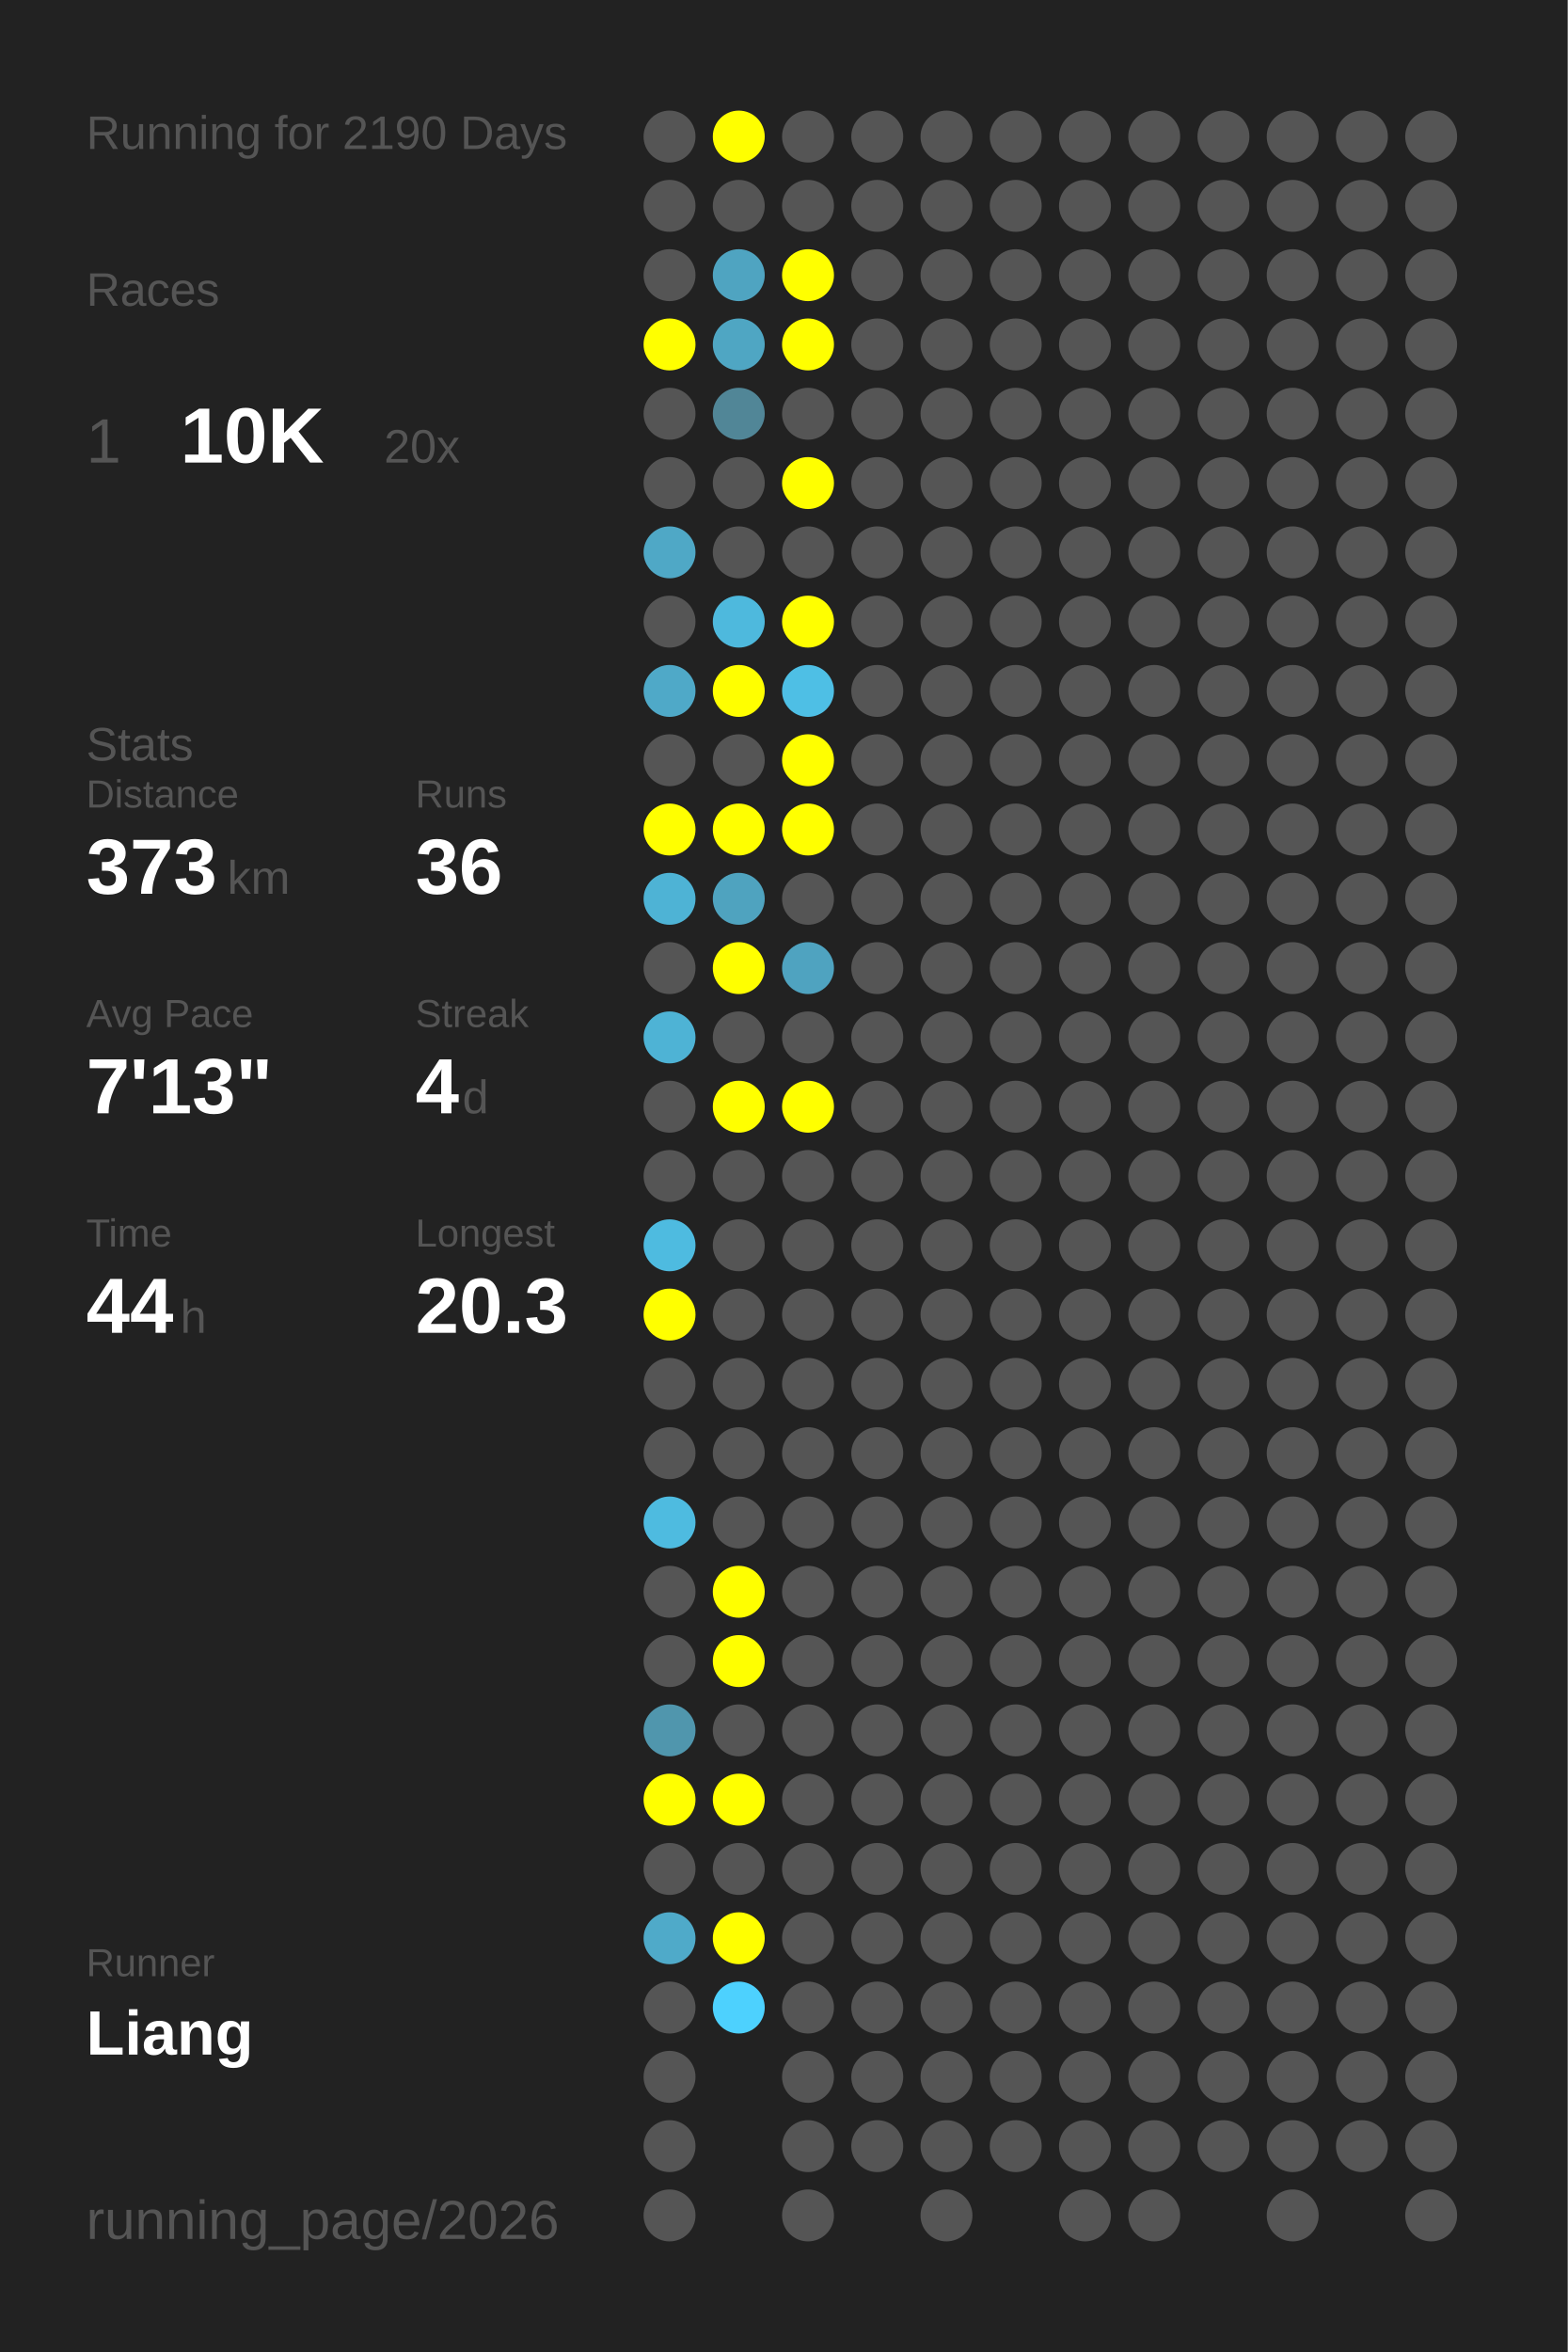
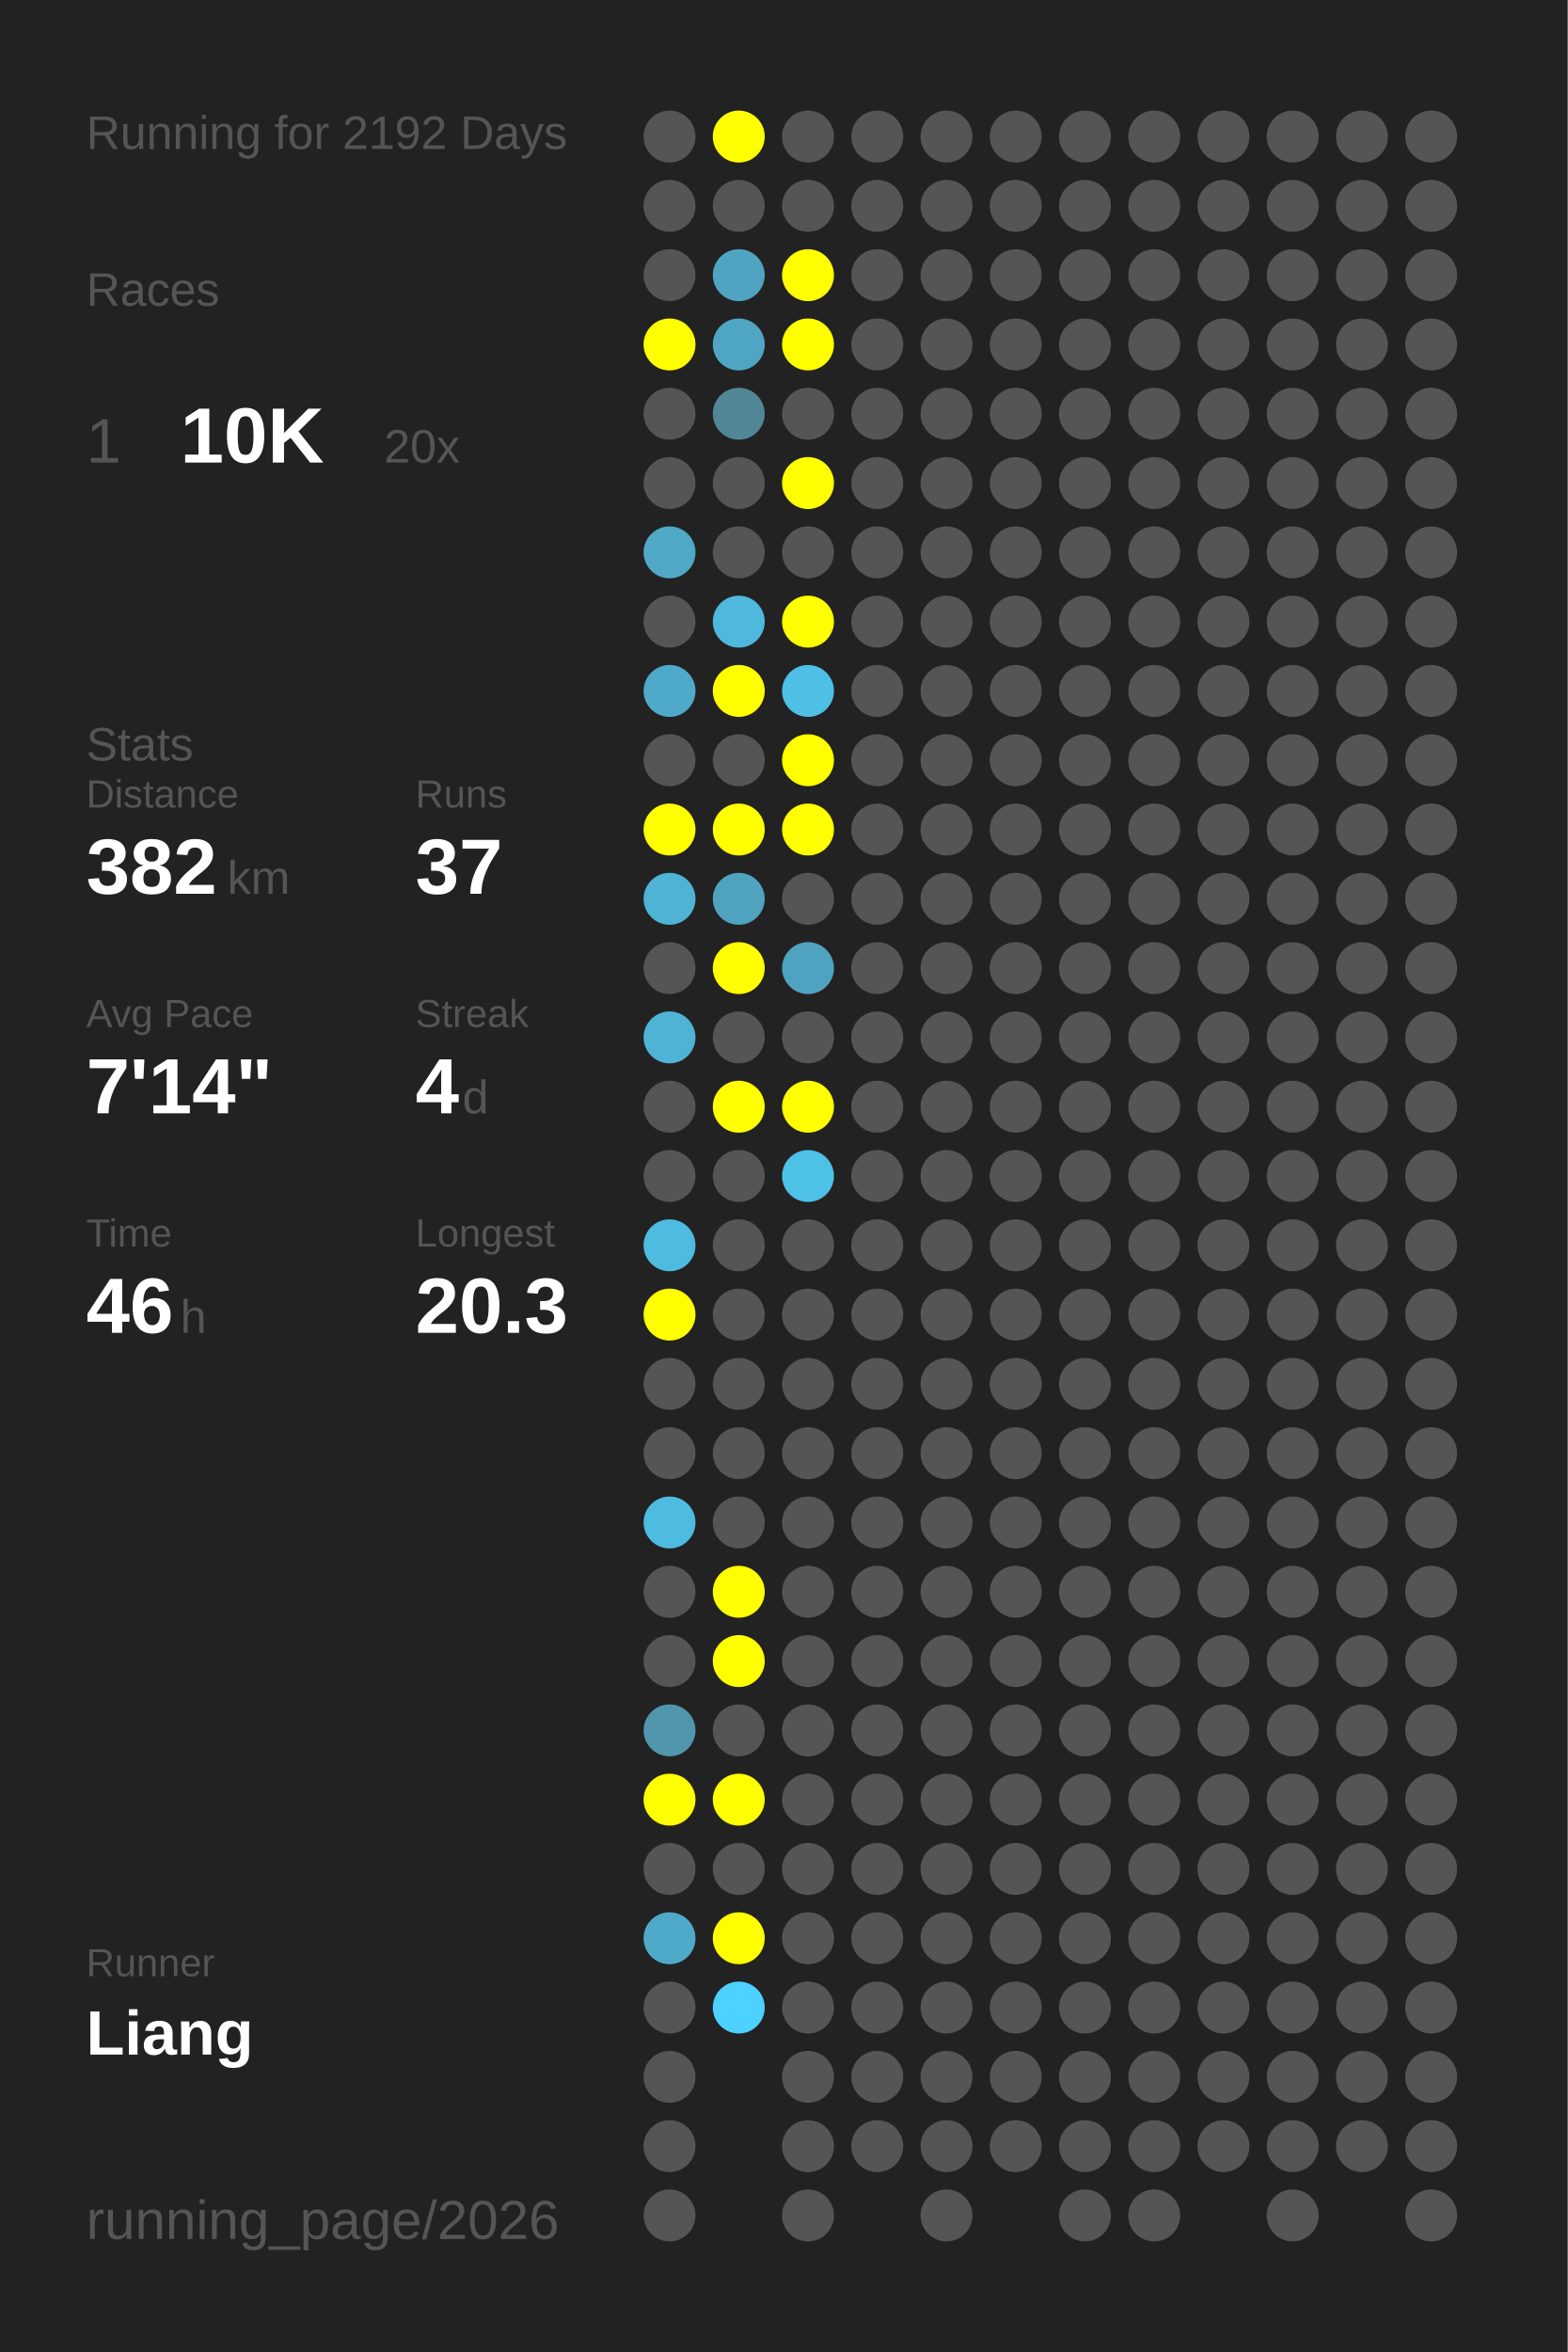
<svg xmlns="http://www.w3.org/2000/svg" baseProfile="full" height="300mm" version="1.1" viewBox="0,0,200,300" width="200mm">
  <defs />
  <rect fill="#222222" height="300" width="200" x="0" y="0" />
-   <text fill="#555555" style="font-size:6px; font-family:Arial;" x="11" y="19">Running for 2190 Days</text>
+   <text fill="#555555" style="font-size:6px; font-family:Arial;" x="11" y="19">Running for 2192 Days</text>
  <text fill="#555555" style="font-size:6px; font-family:Arial;" x="11" y="39">Races</text>
  <text fill="#555555" style="font-size:8px; font-family:Arial;" x="11" y="59">1</text>
  <text fill="#FFFFFF" style="font-size:10px; font-family:Arial; font-weight:bold;" x="23" y="59">10K</text>
  <text fill="#555555" style="font-size:6px; font-family:Arial;" x="49" y="59">20x</text>
  <text fill="#555555" style="font-size:6px; font-family:Arial;" x="11" y="97">Stats</text>
  <text fill="#555555" style="font-size:5px; font-family:Arial;" x="11" y="103">Distance</text>
-   <text fill="#FFFFFF" style="font-size:10px; font-family:Arial; font-weight:bold;" x="11" y="114">373</text>
+   <text fill="#FFFFFF" style="font-size:10px; font-family:Arial; font-weight:bold;" x="11" y="114">382</text>
  <text fill="#555555" style="font-size:6px; font-family:Arial;" x="29" y="114">km</text>
  <text fill="#555555" style="font-size:5px; font-family:Arial;" x="53" y="103">Runs</text>
-   <text fill="#FFFFFF" style="font-size:10px; font-family:Arial; font-weight:bold;" x="53" y="114">36</text>
+   <text fill="#FFFFFF" style="font-size:10px; font-family:Arial; font-weight:bold;" x="53" y="114">37</text>
  <text fill="#555555" style="font-size:5px; font-family:Arial;" x="11" y="131">Avg Pace</text>
-   <text fill="#FFFFFF" style="font-size:10px; font-family:Arial; font-weight:bold;" x="11" y="142">7'13"</text>
+   <text fill="#FFFFFF" style="font-size:10px; font-family:Arial; font-weight:bold;" x="11" y="142">7'14"</text>
  <text fill="#555555" style="font-size:5px; font-family:Arial;" x="53" y="131">Streak</text>
  <text fill="#FFFFFF" style="font-size:10px; font-family:Arial; font-weight:bold;" x="53" y="142">4</text>
  <text fill="#555555" style="font-size:6px; font-family:Arial;" x="59" y="142">d</text>
  <text fill="#555555" style="font-size:5px; font-family:Arial;" x="11" y="159">Time</text>
-   <text fill="#FFFFFF" style="font-size:10px; font-family:Arial; font-weight:bold;" x="11" y="170">44</text>
+   <text fill="#FFFFFF" style="font-size:10px; font-family:Arial; font-weight:bold;" x="11" y="170">46</text>
  <text fill="#555555" style="font-size:6px; font-family:Arial;" x="23" y="170">h</text>
  <text fill="#555555" style="font-size:5px; font-family:Arial;" x="53" y="159">Longest</text>
  <text fill="#FFFFFF" style="font-size:10px; font-family:Arial; font-weight:bold;" x="53" y="170">20.3</text>
  <text fill="#555555" style="font-size:5px; font-family:Arial;" x="11" y="252.065">Runner</text>
  <text fill="#FFFFFF" style="font-size:8px; font-family:Arial; font-weight:bold;" x="11" y="262.065">Liang</text>
  <text fill="#555555" style="font-size:7px; font-family:Arial;" x="11" y="285.581">running_page/2026</text>
  <circle cx="85.417" cy="17.419" fill="#555555" r="3.312" />
  <circle cx="85.417" cy="26.258" fill="#555555" r="3.312" />
  <circle cx="85.417" cy="35.097" fill="#555555" r="3.312" />
  <circle cx="85.417" cy="43.935" fill="#FFFF00" r="3.312" />
  <circle cx="85.417" cy="52.774" fill="#555555" r="3.312" />
  <circle cx="85.417" cy="61.613" fill="#555555" r="3.312" />
  <circle cx="85.417" cy="70.452" fill="#4fa8c6" r="3.312" />
  <circle cx="85.417" cy="79.29" fill="#555555" r="3.312" />
  <circle cx="85.417" cy="88.129" fill="#4fa9c8" r="3.312" />
  <circle cx="85.417" cy="96.968" fill="#555555" r="3.312" />
  <circle cx="85.417" cy="105.806" fill="#FFFF00" r="3.312" />
  <circle cx="85.417" cy="114.645" fill="#4eb3d5" r="3.312" />
  <circle cx="85.417" cy="123.484" fill="#555555" r="3.312" />
  <circle cx="85.417" cy="132.323" fill="#4eb3d5" r="3.312" />
  <circle cx="85.417" cy="141.161" fill="#555555" r="3.312" />
  <circle cx="85.417" cy="150" fill="#555555" r="3.312" />
  <circle cx="85.417" cy="158.839" fill="#4ebbe0" r="3.312" />
  <circle cx="85.417" cy="167.677" fill="#FFFF00" r="3.312" />
  <circle cx="85.417" cy="176.516" fill="#555555" r="3.312" />
  <circle cx="85.417" cy="185.355" fill="#555555" r="3.312" />
  <circle cx="85.417" cy="194.194" fill="#4ebbe0" r="3.312" />
  <circle cx="85.417" cy="203.032" fill="#555555" r="3.312" />
  <circle cx="85.417" cy="211.871" fill="#555555" r="3.312" />
  <circle cx="85.417" cy="220.71" fill="#5096ad" r="3.312" />
  <circle cx="85.417" cy="229.548" fill="#FFFF00" r="3.312" />
  <circle cx="85.417" cy="238.387" fill="#555555" r="3.312" />
  <circle cx="85.417" cy="247.226" fill="#4faac9" r="3.312" />
  <circle cx="85.417" cy="256.065" fill="#555555" r="3.312" />
  <circle cx="85.417" cy="264.903" fill="#555555" r="3.312" />
  <circle cx="85.417" cy="273.742" fill="#555555" r="3.312" />
  <circle cx="85.417" cy="282.581" fill="#555555" r="3.312" />
  <circle cx="94.25" cy="17.419" fill="#FFFF00" r="3.312" />
  <circle cx="94.25" cy="26.258" fill="#555555" r="3.312" />
  <circle cx="94.25" cy="35.097" fill="#4fa4c1" r="3.312" />
  <circle cx="94.25" cy="43.935" fill="#4fa6c3" r="3.312" />
  <circle cx="94.25" cy="52.774" fill="#518697" r="3.312" />
  <circle cx="94.25" cy="61.613" fill="#555555" r="3.312" />
  <circle cx="94.25" cy="70.452" fill="#555555" r="3.312" />
  <circle cx="94.25" cy="79.29" fill="#4eb9dd" r="3.312" />
  <circle cx="94.25" cy="88.129" fill="#FFFF00" r="3.312" />
  <circle cx="94.25" cy="96.968" fill="#555555" r="3.312" />
  <circle cx="94.25" cy="105.806" fill="#FFFF00" r="3.312" />
  <circle cx="94.25" cy="114.645" fill="#4fa3bf" r="3.312" />
  <circle cx="94.25" cy="123.484" fill="#FFFF00" r="3.312" />
  <circle cx="94.25" cy="132.323" fill="#555555" r="3.312" />
  <circle cx="94.25" cy="141.161" fill="#FFFF00" r="3.312" />
  <circle cx="94.25" cy="150" fill="#555555" r="3.312" />
  <circle cx="94.25" cy="158.839" fill="#555555" r="3.312" />
  <circle cx="94.25" cy="167.677" fill="#555555" r="3.312" />
  <circle cx="94.25" cy="176.516" fill="#555555" r="3.312" />
  <circle cx="94.25" cy="185.355" fill="#555555" r="3.312" />
  <circle cx="94.25" cy="194.194" fill="#555555" r="3.312" />
  <circle cx="94.25" cy="203.032" fill="#FFFF00" r="3.312" />
  <circle cx="94.25" cy="211.871" fill="#FFFF00" r="3.312" />
  <circle cx="94.25" cy="220.71" fill="#555555" r="3.312" />
  <circle cx="94.25" cy="229.548" fill="#FFFF00" r="3.312" />
  <circle cx="94.25" cy="238.387" fill="#555555" r="3.312" />
  <circle cx="94.25" cy="247.226" fill="#FFFF00" r="3.312" />
  <circle cx="94.25" cy="256.065" fill="#4dd1fe" r="3.312" />
  <circle cx="103.083" cy="17.419" fill="#555555" r="3.312" />
  <circle cx="103.083" cy="26.258" fill="#555555" r="3.312" />
  <circle cx="103.083" cy="35.097" fill="#FFFF00" r="3.312" />
  <circle cx="103.083" cy="43.935" fill="#FFFF00" r="3.312" />
  <circle cx="103.083" cy="52.774" fill="#555555" r="3.312" />
  <circle cx="103.083" cy="61.613" fill="#FFFF00" r="3.312" />
  <circle cx="103.083" cy="70.452" fill="#555555" r="3.312" />
  <circle cx="103.083" cy="79.29" fill="#FFFF00" r="3.312" />
  <circle cx="103.083" cy="88.129" fill="#4ebfe5" r="3.312" />
  <circle cx="103.083" cy="96.968" fill="#FFFF00" r="3.312" />
  <circle cx="103.083" cy="105.806" fill="#FFFF00" r="3.312" />
  <circle cx="103.083" cy="114.645" fill="#555555" r="3.312" />
  <circle cx="103.083" cy="123.484" fill="#4fa3c0" r="3.312" />
  <circle cx="103.083" cy="132.323" fill="#555555" r="3.312" />
  <circle cx="103.083" cy="141.161" fill="#FFFF00" r="3.312" />
-   <circle cx="103.083" cy="150" fill="#555555" r="3.312" />
+   <circle cx="103.083" cy="150" fill="#4ec1e8" r="3.312" />
  <circle cx="103.083" cy="158.839" fill="#555555" r="3.312" />
  <circle cx="103.083" cy="167.677" fill="#555555" r="3.312" />
  <circle cx="103.083" cy="176.516" fill="#555555" r="3.312" />
  <circle cx="103.083" cy="185.355" fill="#555555" r="3.312" />
  <circle cx="103.083" cy="194.194" fill="#555555" r="3.312" />
  <circle cx="103.083" cy="203.032" fill="#555555" r="3.312" />
  <circle cx="103.083" cy="211.871" fill="#555555" r="3.312" />
  <circle cx="103.083" cy="220.71" fill="#555555" r="3.312" />
  <circle cx="103.083" cy="229.548" fill="#555555" r="3.312" />
  <circle cx="103.083" cy="238.387" fill="#555555" r="3.312" />
  <circle cx="103.083" cy="247.226" fill="#555555" r="3.312" />
  <circle cx="103.083" cy="256.065" fill="#555555" r="3.312" />
  <circle cx="103.083" cy="264.903" fill="#555555" r="3.312" />
  <circle cx="103.083" cy="273.742" fill="#555555" r="3.312" />
  <circle cx="103.083" cy="282.581" fill="#555555" r="3.312" />
  <circle cx="111.917" cy="17.419" fill="#555555" r="3.312" />
  <circle cx="111.917" cy="26.258" fill="#555555" r="3.312" />
  <circle cx="111.917" cy="35.097" fill="#555555" r="3.312" />
  <circle cx="111.917" cy="43.935" fill="#555555" r="3.312" />
  <circle cx="111.917" cy="52.774" fill="#555555" r="3.312" />
  <circle cx="111.917" cy="61.613" fill="#555555" r="3.312" />
  <circle cx="111.917" cy="70.452" fill="#555555" r="3.312" />
  <circle cx="111.917" cy="79.29" fill="#555555" r="3.312" />
  <circle cx="111.917" cy="88.129" fill="#555555" r="3.312" />
  <circle cx="111.917" cy="96.968" fill="#555555" r="3.312" />
  <circle cx="111.917" cy="105.806" fill="#555555" r="3.312" />
  <circle cx="111.917" cy="114.645" fill="#555555" r="3.312" />
  <circle cx="111.917" cy="123.484" fill="#555555" r="3.312" />
  <circle cx="111.917" cy="132.323" fill="#555555" r="3.312" />
  <circle cx="111.917" cy="141.161" fill="#555555" r="3.312" />
  <circle cx="111.917" cy="150" fill="#555555" r="3.312" />
  <circle cx="111.917" cy="158.839" fill="#555555" r="3.312" />
  <circle cx="111.917" cy="167.677" fill="#555555" r="3.312" />
  <circle cx="111.917" cy="176.516" fill="#555555" r="3.312" />
  <circle cx="111.917" cy="185.355" fill="#555555" r="3.312" />
  <circle cx="111.917" cy="194.194" fill="#555555" r="3.312" />
  <circle cx="111.917" cy="203.032" fill="#555555" r="3.312" />
  <circle cx="111.917" cy="211.871" fill="#555555" r="3.312" />
  <circle cx="111.917" cy="220.71" fill="#555555" r="3.312" />
  <circle cx="111.917" cy="229.548" fill="#555555" r="3.312" />
  <circle cx="111.917" cy="238.387" fill="#555555" r="3.312" />
  <circle cx="111.917" cy="247.226" fill="#555555" r="3.312" />
  <circle cx="111.917" cy="256.065" fill="#555555" r="3.312" />
  <circle cx="111.917" cy="264.903" fill="#555555" r="3.312" />
  <circle cx="111.917" cy="273.742" fill="#555555" r="3.312" />
  <circle cx="120.75" cy="17.419" fill="#555555" r="3.312" />
  <circle cx="120.75" cy="26.258" fill="#555555" r="3.312" />
  <circle cx="120.75" cy="35.097" fill="#555555" r="3.312" />
  <circle cx="120.75" cy="43.935" fill="#555555" r="3.312" />
  <circle cx="120.75" cy="52.774" fill="#555555" r="3.312" />
  <circle cx="120.75" cy="61.613" fill="#555555" r="3.312" />
  <circle cx="120.75" cy="70.452" fill="#555555" r="3.312" />
  <circle cx="120.75" cy="79.29" fill="#555555" r="3.312" />
  <circle cx="120.75" cy="88.129" fill="#555555" r="3.312" />
  <circle cx="120.75" cy="96.968" fill="#555555" r="3.312" />
  <circle cx="120.75" cy="105.806" fill="#555555" r="3.312" />
  <circle cx="120.75" cy="114.645" fill="#555555" r="3.312" />
  <circle cx="120.75" cy="123.484" fill="#555555" r="3.312" />
  <circle cx="120.75" cy="132.323" fill="#555555" r="3.312" />
  <circle cx="120.75" cy="141.161" fill="#555555" r="3.312" />
  <circle cx="120.75" cy="150" fill="#555555" r="3.312" />
  <circle cx="120.75" cy="158.839" fill="#555555" r="3.312" />
  <circle cx="120.75" cy="167.677" fill="#555555" r="3.312" />
  <circle cx="120.75" cy="176.516" fill="#555555" r="3.312" />
  <circle cx="120.75" cy="185.355" fill="#555555" r="3.312" />
  <circle cx="120.75" cy="194.194" fill="#555555" r="3.312" />
  <circle cx="120.75" cy="203.032" fill="#555555" r="3.312" />
  <circle cx="120.75" cy="211.871" fill="#555555" r="3.312" />
  <circle cx="120.75" cy="220.71" fill="#555555" r="3.312" />
  <circle cx="120.75" cy="229.548" fill="#555555" r="3.312" />
  <circle cx="120.75" cy="238.387" fill="#555555" r="3.312" />
  <circle cx="120.75" cy="247.226" fill="#555555" r="3.312" />
  <circle cx="120.75" cy="256.065" fill="#555555" r="3.312" />
  <circle cx="120.75" cy="264.903" fill="#555555" r="3.312" />
  <circle cx="120.75" cy="273.742" fill="#555555" r="3.312" />
  <circle cx="120.75" cy="282.581" fill="#555555" r="3.312" />
  <circle cx="129.583" cy="17.419" fill="#555555" r="3.312" />
  <circle cx="129.583" cy="26.258" fill="#555555" r="3.312" />
  <circle cx="129.583" cy="35.097" fill="#555555" r="3.312" />
  <circle cx="129.583" cy="43.935" fill="#555555" r="3.312" />
  <circle cx="129.583" cy="52.774" fill="#555555" r="3.312" />
  <circle cx="129.583" cy="61.613" fill="#555555" r="3.312" />
  <circle cx="129.583" cy="70.452" fill="#555555" r="3.312" />
  <circle cx="129.583" cy="79.29" fill="#555555" r="3.312" />
  <circle cx="129.583" cy="88.129" fill="#555555" r="3.312" />
  <circle cx="129.583" cy="96.968" fill="#555555" r="3.312" />
  <circle cx="129.583" cy="105.806" fill="#555555" r="3.312" />
  <circle cx="129.583" cy="114.645" fill="#555555" r="3.312" />
  <circle cx="129.583" cy="123.484" fill="#555555" r="3.312" />
  <circle cx="129.583" cy="132.323" fill="#555555" r="3.312" />
  <circle cx="129.583" cy="141.161" fill="#555555" r="3.312" />
  <circle cx="129.583" cy="150" fill="#555555" r="3.312" />
  <circle cx="129.583" cy="158.839" fill="#555555" r="3.312" />
  <circle cx="129.583" cy="167.677" fill="#555555" r="3.312" />
  <circle cx="129.583" cy="176.516" fill="#555555" r="3.312" />
  <circle cx="129.583" cy="185.355" fill="#555555" r="3.312" />
  <circle cx="129.583" cy="194.194" fill="#555555" r="3.312" />
  <circle cx="129.583" cy="203.032" fill="#555555" r="3.312" />
  <circle cx="129.583" cy="211.871" fill="#555555" r="3.312" />
  <circle cx="129.583" cy="220.71" fill="#555555" r="3.312" />
  <circle cx="129.583" cy="229.548" fill="#555555" r="3.312" />
  <circle cx="129.583" cy="238.387" fill="#555555" r="3.312" />
  <circle cx="129.583" cy="247.226" fill="#555555" r="3.312" />
  <circle cx="129.583" cy="256.065" fill="#555555" r="3.312" />
  <circle cx="129.583" cy="264.903" fill="#555555" r="3.312" />
  <circle cx="129.583" cy="273.742" fill="#555555" r="3.312" />
  <circle cx="138.417" cy="17.419" fill="#555555" r="3.312" />
  <circle cx="138.417" cy="26.258" fill="#555555" r="3.312" />
  <circle cx="138.417" cy="35.097" fill="#555555" r="3.312" />
  <circle cx="138.417" cy="43.935" fill="#555555" r="3.312" />
  <circle cx="138.417" cy="52.774" fill="#555555" r="3.312" />
  <circle cx="138.417" cy="61.613" fill="#555555" r="3.312" />
  <circle cx="138.417" cy="70.452" fill="#555555" r="3.312" />
  <circle cx="138.417" cy="79.29" fill="#555555" r="3.312" />
  <circle cx="138.417" cy="88.129" fill="#555555" r="3.312" />
  <circle cx="138.417" cy="96.968" fill="#555555" r="3.312" />
  <circle cx="138.417" cy="105.806" fill="#555555" r="3.312" />
  <circle cx="138.417" cy="114.645" fill="#555555" r="3.312" />
  <circle cx="138.417" cy="123.484" fill="#555555" r="3.312" />
  <circle cx="138.417" cy="132.323" fill="#555555" r="3.312" />
  <circle cx="138.417" cy="141.161" fill="#555555" r="3.312" />
  <circle cx="138.417" cy="150" fill="#555555" r="3.312" />
  <circle cx="138.417" cy="158.839" fill="#555555" r="3.312" />
  <circle cx="138.417" cy="167.677" fill="#555555" r="3.312" />
  <circle cx="138.417" cy="176.516" fill="#555555" r="3.312" />
  <circle cx="138.417" cy="185.355" fill="#555555" r="3.312" />
  <circle cx="138.417" cy="194.194" fill="#555555" r="3.312" />
  <circle cx="138.417" cy="203.032" fill="#555555" r="3.312" />
  <circle cx="138.417" cy="211.871" fill="#555555" r="3.312" />
  <circle cx="138.417" cy="220.71" fill="#555555" r="3.312" />
  <circle cx="138.417" cy="229.548" fill="#555555" r="3.312" />
  <circle cx="138.417" cy="238.387" fill="#555555" r="3.312" />
  <circle cx="138.417" cy="247.226" fill="#555555" r="3.312" />
  <circle cx="138.417" cy="256.065" fill="#555555" r="3.312" />
  <circle cx="138.417" cy="264.903" fill="#555555" r="3.312" />
  <circle cx="138.417" cy="273.742" fill="#555555" r="3.312" />
  <circle cx="138.417" cy="282.581" fill="#555555" r="3.312" />
  <circle cx="147.25" cy="17.419" fill="#555555" r="3.312" />
  <circle cx="147.25" cy="26.258" fill="#555555" r="3.312" />
  <circle cx="147.25" cy="35.097" fill="#555555" r="3.312" />
  <circle cx="147.25" cy="43.935" fill="#555555" r="3.312" />
  <circle cx="147.25" cy="52.774" fill="#555555" r="3.312" />
  <circle cx="147.25" cy="61.613" fill="#555555" r="3.312" />
  <circle cx="147.25" cy="70.452" fill="#555555" r="3.312" />
  <circle cx="147.25" cy="79.29" fill="#555555" r="3.312" />
  <circle cx="147.25" cy="88.129" fill="#555555" r="3.312" />
  <circle cx="147.25" cy="96.968" fill="#555555" r="3.312" />
  <circle cx="147.25" cy="105.806" fill="#555555" r="3.312" />
  <circle cx="147.25" cy="114.645" fill="#555555" r="3.312" />
  <circle cx="147.25" cy="123.484" fill="#555555" r="3.312" />
  <circle cx="147.25" cy="132.323" fill="#555555" r="3.312" />
  <circle cx="147.25" cy="141.161" fill="#555555" r="3.312" />
  <circle cx="147.25" cy="150" fill="#555555" r="3.312" />
  <circle cx="147.25" cy="158.839" fill="#555555" r="3.312" />
  <circle cx="147.25" cy="167.677" fill="#555555" r="3.312" />
  <circle cx="147.25" cy="176.516" fill="#555555" r="3.312" />
  <circle cx="147.25" cy="185.355" fill="#555555" r="3.312" />
  <circle cx="147.25" cy="194.194" fill="#555555" r="3.312" />
  <circle cx="147.25" cy="203.032" fill="#555555" r="3.312" />
  <circle cx="147.25" cy="211.871" fill="#555555" r="3.312" />
  <circle cx="147.25" cy="220.71" fill="#555555" r="3.312" />
  <circle cx="147.25" cy="229.548" fill="#555555" r="3.312" />
  <circle cx="147.25" cy="238.387" fill="#555555" r="3.312" />
  <circle cx="147.25" cy="247.226" fill="#555555" r="3.312" />
  <circle cx="147.25" cy="256.065" fill="#555555" r="3.312" />
  <circle cx="147.25" cy="264.903" fill="#555555" r="3.312" />
  <circle cx="147.25" cy="273.742" fill="#555555" r="3.312" />
  <circle cx="147.25" cy="282.581" fill="#555555" r="3.312" />
  <circle cx="156.083" cy="17.419" fill="#555555" r="3.312" />
  <circle cx="156.083" cy="26.258" fill="#555555" r="3.312" />
  <circle cx="156.083" cy="35.097" fill="#555555" r="3.312" />
  <circle cx="156.083" cy="43.935" fill="#555555" r="3.312" />
  <circle cx="156.083" cy="52.774" fill="#555555" r="3.312" />
  <circle cx="156.083" cy="61.613" fill="#555555" r="3.312" />
  <circle cx="156.083" cy="70.452" fill="#555555" r="3.312" />
  <circle cx="156.083" cy="79.29" fill="#555555" r="3.312" />
  <circle cx="156.083" cy="88.129" fill="#555555" r="3.312" />
  <circle cx="156.083" cy="96.968" fill="#555555" r="3.312" />
  <circle cx="156.083" cy="105.806" fill="#555555" r="3.312" />
  <circle cx="156.083" cy="114.645" fill="#555555" r="3.312" />
  <circle cx="156.083" cy="123.484" fill="#555555" r="3.312" />
  <circle cx="156.083" cy="132.323" fill="#555555" r="3.312" />
  <circle cx="156.083" cy="141.161" fill="#555555" r="3.312" />
  <circle cx="156.083" cy="150" fill="#555555" r="3.312" />
  <circle cx="156.083" cy="158.839" fill="#555555" r="3.312" />
  <circle cx="156.083" cy="167.677" fill="#555555" r="3.312" />
  <circle cx="156.083" cy="176.516" fill="#555555" r="3.312" />
  <circle cx="156.083" cy="185.355" fill="#555555" r="3.312" />
  <circle cx="156.083" cy="194.194" fill="#555555" r="3.312" />
  <circle cx="156.083" cy="203.032" fill="#555555" r="3.312" />
  <circle cx="156.083" cy="211.871" fill="#555555" r="3.312" />
  <circle cx="156.083" cy="220.71" fill="#555555" r="3.312" />
  <circle cx="156.083" cy="229.548" fill="#555555" r="3.312" />
  <circle cx="156.083" cy="238.387" fill="#555555" r="3.312" />
  <circle cx="156.083" cy="247.226" fill="#555555" r="3.312" />
  <circle cx="156.083" cy="256.065" fill="#555555" r="3.312" />
  <circle cx="156.083" cy="264.903" fill="#555555" r="3.312" />
  <circle cx="156.083" cy="273.742" fill="#555555" r="3.312" />
  <circle cx="164.917" cy="17.419" fill="#555555" r="3.312" />
  <circle cx="164.917" cy="26.258" fill="#555555" r="3.312" />
  <circle cx="164.917" cy="35.097" fill="#555555" r="3.312" />
  <circle cx="164.917" cy="43.935" fill="#555555" r="3.312" />
  <circle cx="164.917" cy="52.774" fill="#555555" r="3.312" />
  <circle cx="164.917" cy="61.613" fill="#555555" r="3.312" />
  <circle cx="164.917" cy="70.452" fill="#555555" r="3.312" />
  <circle cx="164.917" cy="79.29" fill="#555555" r="3.312" />
  <circle cx="164.917" cy="88.129" fill="#555555" r="3.312" />
  <circle cx="164.917" cy="96.968" fill="#555555" r="3.312" />
  <circle cx="164.917" cy="105.806" fill="#555555" r="3.312" />
  <circle cx="164.917" cy="114.645" fill="#555555" r="3.312" />
  <circle cx="164.917" cy="123.484" fill="#555555" r="3.312" />
  <circle cx="164.917" cy="132.323" fill="#555555" r="3.312" />
  <circle cx="164.917" cy="141.161" fill="#555555" r="3.312" />
  <circle cx="164.917" cy="150" fill="#555555" r="3.312" />
  <circle cx="164.917" cy="158.839" fill="#555555" r="3.312" />
  <circle cx="164.917" cy="167.677" fill="#555555" r="3.312" />
  <circle cx="164.917" cy="176.516" fill="#555555" r="3.312" />
  <circle cx="164.917" cy="185.355" fill="#555555" r="3.312" />
  <circle cx="164.917" cy="194.194" fill="#555555" r="3.312" />
  <circle cx="164.917" cy="203.032" fill="#555555" r="3.312" />
  <circle cx="164.917" cy="211.871" fill="#555555" r="3.312" />
  <circle cx="164.917" cy="220.71" fill="#555555" r="3.312" />
  <circle cx="164.917" cy="229.548" fill="#555555" r="3.312" />
  <circle cx="164.917" cy="238.387" fill="#555555" r="3.312" />
  <circle cx="164.917" cy="247.226" fill="#555555" r="3.312" />
  <circle cx="164.917" cy="256.065" fill="#555555" r="3.312" />
  <circle cx="164.917" cy="264.903" fill="#555555" r="3.312" />
  <circle cx="164.917" cy="273.742" fill="#555555" r="3.312" />
  <circle cx="164.917" cy="282.581" fill="#555555" r="3.312" />
  <circle cx="173.75" cy="17.419" fill="#555555" r="3.312" />
  <circle cx="173.75" cy="26.258" fill="#555555" r="3.312" />
  <circle cx="173.75" cy="35.097" fill="#555555" r="3.312" />
  <circle cx="173.75" cy="43.935" fill="#555555" r="3.312" />
  <circle cx="173.75" cy="52.774" fill="#555555" r="3.312" />
  <circle cx="173.75" cy="61.613" fill="#555555" r="3.312" />
  <circle cx="173.75" cy="70.452" fill="#555555" r="3.312" />
  <circle cx="173.75" cy="79.29" fill="#555555" r="3.312" />
  <circle cx="173.75" cy="88.129" fill="#555555" r="3.312" />
  <circle cx="173.75" cy="96.968" fill="#555555" r="3.312" />
  <circle cx="173.75" cy="105.806" fill="#555555" r="3.312" />
  <circle cx="173.75" cy="114.645" fill="#555555" r="3.312" />
  <circle cx="173.75" cy="123.484" fill="#555555" r="3.312" />
  <circle cx="173.75" cy="132.323" fill="#555555" r="3.312" />
  <circle cx="173.75" cy="141.161" fill="#555555" r="3.312" />
  <circle cx="173.75" cy="150" fill="#555555" r="3.312" />
  <circle cx="173.75" cy="158.839" fill="#555555" r="3.312" />
  <circle cx="173.75" cy="167.677" fill="#555555" r="3.312" />
  <circle cx="173.75" cy="176.516" fill="#555555" r="3.312" />
  <circle cx="173.75" cy="185.355" fill="#555555" r="3.312" />
  <circle cx="173.75" cy="194.194" fill="#555555" r="3.312" />
  <circle cx="173.75" cy="203.032" fill="#555555" r="3.312" />
  <circle cx="173.75" cy="211.871" fill="#555555" r="3.312" />
  <circle cx="173.75" cy="220.71" fill="#555555" r="3.312" />
  <circle cx="173.75" cy="229.548" fill="#555555" r="3.312" />
  <circle cx="173.75" cy="238.387" fill="#555555" r="3.312" />
  <circle cx="173.75" cy="247.226" fill="#555555" r="3.312" />
  <circle cx="173.75" cy="256.065" fill="#555555" r="3.312" />
  <circle cx="173.75" cy="264.903" fill="#555555" r="3.312" />
  <circle cx="173.75" cy="273.742" fill="#555555" r="3.312" />
  <circle cx="182.583" cy="17.419" fill="#555555" r="3.312" />
  <circle cx="182.583" cy="26.258" fill="#555555" r="3.312" />
  <circle cx="182.583" cy="35.097" fill="#555555" r="3.312" />
  <circle cx="182.583" cy="43.935" fill="#555555" r="3.312" />
  <circle cx="182.583" cy="52.774" fill="#555555" r="3.312" />
  <circle cx="182.583" cy="61.613" fill="#555555" r="3.312" />
  <circle cx="182.583" cy="70.452" fill="#555555" r="3.312" />
  <circle cx="182.583" cy="79.29" fill="#555555" r="3.312" />
  <circle cx="182.583" cy="88.129" fill="#555555" r="3.312" />
  <circle cx="182.583" cy="96.968" fill="#555555" r="3.312" />
  <circle cx="182.583" cy="105.806" fill="#555555" r="3.312" />
  <circle cx="182.583" cy="114.645" fill="#555555" r="3.312" />
  <circle cx="182.583" cy="123.484" fill="#555555" r="3.312" />
  <circle cx="182.583" cy="132.323" fill="#555555" r="3.312" />
  <circle cx="182.583" cy="141.161" fill="#555555" r="3.312" />
  <circle cx="182.583" cy="150" fill="#555555" r="3.312" />
  <circle cx="182.583" cy="158.839" fill="#555555" r="3.312" />
  <circle cx="182.583" cy="167.677" fill="#555555" r="3.312" />
  <circle cx="182.583" cy="176.516" fill="#555555" r="3.312" />
  <circle cx="182.583" cy="185.355" fill="#555555" r="3.312" />
  <circle cx="182.583" cy="194.194" fill="#555555" r="3.312" />
  <circle cx="182.583" cy="203.032" fill="#555555" r="3.312" />
  <circle cx="182.583" cy="211.871" fill="#555555" r="3.312" />
  <circle cx="182.583" cy="220.71" fill="#555555" r="3.312" />
  <circle cx="182.583" cy="229.548" fill="#555555" r="3.312" />
  <circle cx="182.583" cy="238.387" fill="#555555" r="3.312" />
  <circle cx="182.583" cy="247.226" fill="#555555" r="3.312" />
  <circle cx="182.583" cy="256.065" fill="#555555" r="3.312" />
  <circle cx="182.583" cy="264.903" fill="#555555" r="3.312" />
  <circle cx="182.583" cy="273.742" fill="#555555" r="3.312" />
  <circle cx="182.583" cy="282.581" fill="#555555" r="3.312" />
</svg>
